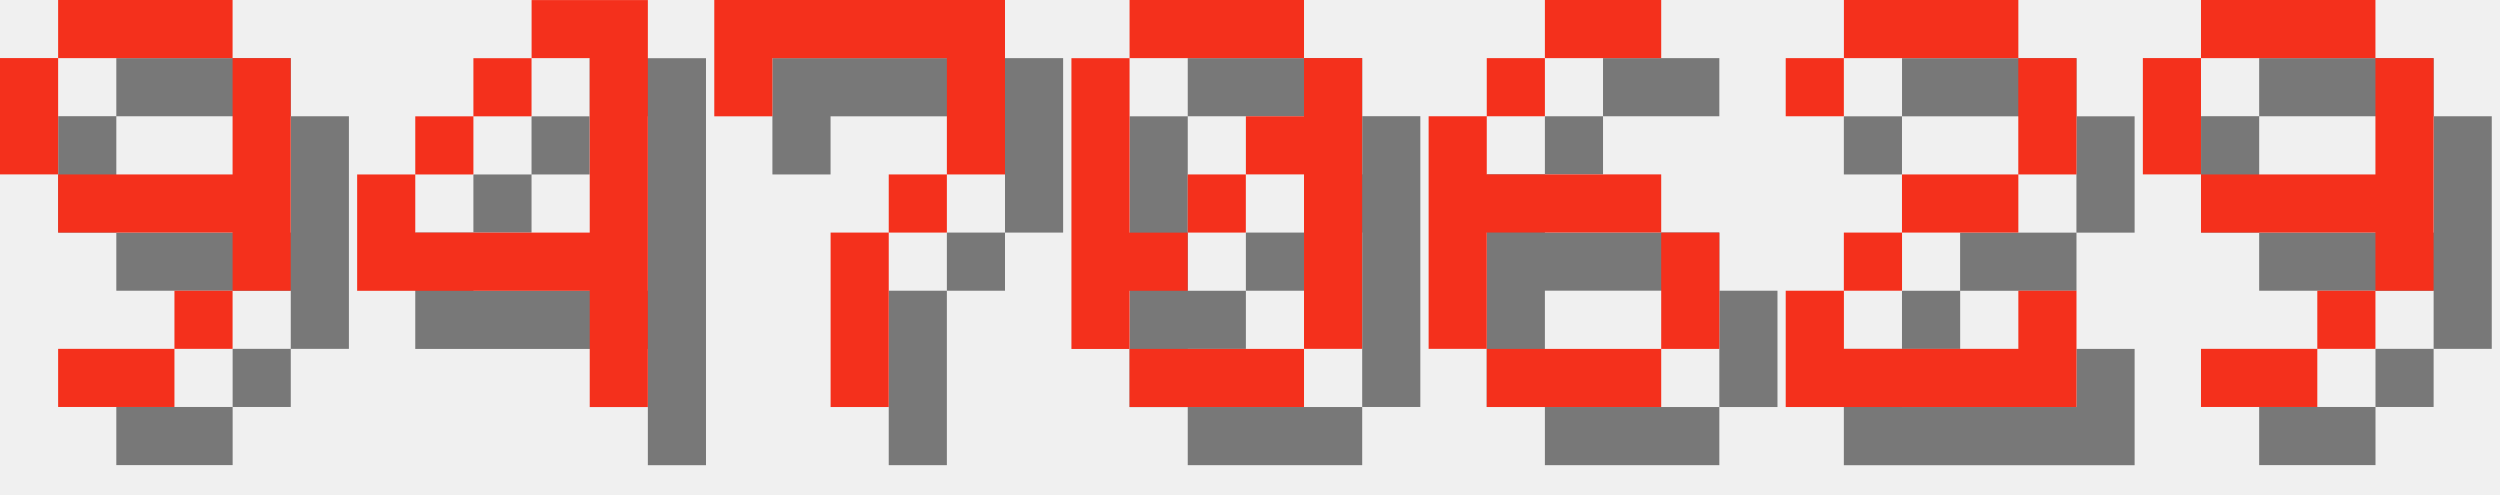
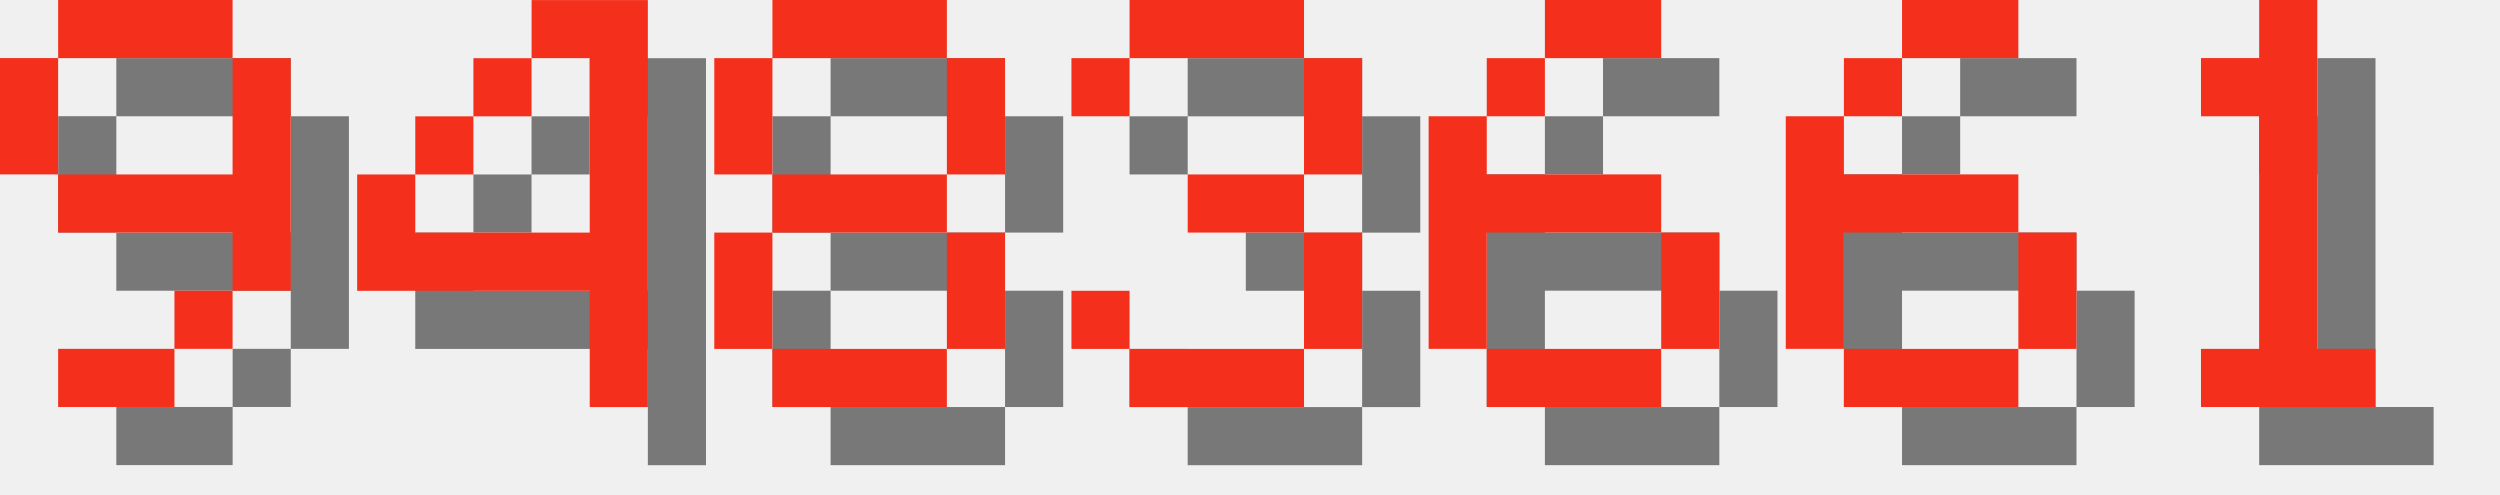
<svg xmlns="http://www.w3.org/2000/svg" version="1.1" width="182.0" height="36">
  <style>
        .text-foreground {
            fill: #F4301C;
        }
        .text-shadow {
            fill: #000000;
            fill-opacity: 0.5;
        }
    </style>
  <g class="digit" id="digit_9" transform="translate(0.0, 0), scale(4)">
    <path id="digit_9_shadow" class="text-shadow" d="m2.117 1.058v1.058h3.175v-1.058h-3.175zm3.175 1.058v2.117h-3.175v1.058h3.175v1.058h1.058v-4.233h-1.058zm0 4.233h-1.058v1.058h1.058v-1.058zm-1.058 1.058h-2.117v1.058h2.117v-1.058zm-2.117-3.175v-2.117h-1.058v2.117h1.058z" fill-opacity=".5" style="paint-order:stroke fill markers" />
    <path id="digit_9_fg" class="text-foreground" d="m1.058 0v1.058h3.175v-1.058h-3.175zm3.175 1.058v2.117h-3.175v1.058h3.175v1.058h1.058v-4.233h-1.058zm0 4.233h-1.058v1.058h1.058v-1.058zm-1.058 1.058h-2.117v1.058h2.117v-1.058zm-2.117-3.175v-2.117h-1.058v2.117h1.058z" fill="#fff" style="paint-order:stroke fill markers" />
  </g>
  <g class="digit" id="digit_4" transform="translate(26.0, 0), scale(4)">
    <path id="digit_4_shadow" class="text-shadow" d="m4.233 1.058v1.058h1.058v3.175h-3.175v-1.058h-1.058v2.117h4.233v2.117h1.058v-7.408h-2.117zm-2.117 3.175h1.058v-1.058h-1.058v1.058zm1.058-1.058h1.058v-1.058h-1.058v1.058z" fill-opacity=".5" style="paint-order:stroke fill markers" />
    <path id="digit_4_fg" class="text-foreground" d="m3.175 0v1.058h1.058v3.175h-3.175v-1.058h-1.058v2.117h4.233v2.117h1.058v-7.408h-2.117zm-2.117 3.175h1.058v-1.058h-1.058v1.058zm1.058-1.058h1.058v-1.058h-1.058v1.058z" fill="#fff" style="paint-order:stroke fill markers" />
  </g>
-   <g class="digit" id="digit_7" transform="translate(52.0, 0), scale(4)">
-     <path id="digit_7_shadow" class="text-shadow" d="m1.058 1.058 2e-6 2.117h1.058v-1.058h3.175v1.058l2e-7 1.058h-1.058v1.058h-1.058l4e-7 3.175 1.058 1e-7v-3.175h1.058v-1.058h1.058l5e-7 -1.058v-2.117z" fill-opacity=".5" style="paint-order:stroke fill markers" />
-     <path id="digit_7_fg" class="text-foreground" d="m0 0 2e-6 2.117h1.058v-1.058h3.175v1.058l2e-7 1.058h-1.058v1.058h-1.058l4e-7 3.175 1.058 1e-7v-3.175h1.058v-1.058h1.058l5e-7 -1.058v-2.117z" fill="#fff" style="paint-order:stroke fill markers" />
+   <g class="digit" id="digit_8" transform="translate(52.0, 0), scale(4)">
+     <path id="digit_8_shadow" class="text-shadow" d="m2.117 1.058v1.058h3.175v-1.058h-3.175zm3.175 1.058v2.117h1.058v-2.117h-1.058zm0 2.117h-3.175v1.058h3.175v-1.058zm0 1.058v2.117h1.058v-2.117h-1.058zm0 2.117h-3.175v1.058h3.175v-1.058zm-3.175 0v-2.117h-1.058v2.117h1.058zm0-3.175v-2.117h-1.058v2.117h1.058z" fill-opacity=".5" style="paint-order:stroke fill markers" />
+     <path id="digit_8_fg" class="text-foreground" d="m1.058 0v1.058h3.175v-1.058h-3.175zm3.175 1.058v2.117h1.058v-2.117h-1.058zm0 2.117h-3.175v1.058h3.175v-1.058zm0 1.058v2.117h1.058v-2.117h-1.058zm0 2.117h-3.175v1.058h3.175v-1.058zm-3.175 0v-2.117h-1.058v2.117h1.058zm0-3.175v-2.117h-1.058v2.117h1.058z" fill="#fff" style="paint-order:stroke fill markers" />
  </g>
-   <g class="digit" id="digit_0" transform="translate(78.0, 0), scale(4)">
-     <path id="digit_0_shadow" class="text-shadow" d="m2.117 1.058v1.058h3.175v-1.058h-3.175zm3.175 1.058v1.058h-1.058v1.058h1.058v3.175h1.058v-5.292h-1.058zm0 5.292h-3.175v1.058h3.175v-1.058zm-3.175 0v-1.058h1.058v-1.058h-1.058v-3.175h-1.058v5.292h1.058zm1.058-2.117h1.058v-1.058h-1.058v1.058z" fill-opacity=".5" style="paint-order:stroke fill markers" />
-     <path id="digit_0_fg" class="text-foreground" d="m1.058 0v1.058h3.175v-1.058h-3.175zm3.175 1.058v1.058h-1.058v1.058h1.058v3.175h1.058v-5.292h-1.058zm0 5.292h-3.175v1.058h3.175v-1.058zm-3.175 0v-1.058h1.058v-1.058h-1.058v-3.175h-1.058v5.292h1.058zm1.058-2.117h1.058v-1.058h-1.058v1.058z" fill="#fff" style="paint-order:stroke fill markers" />
+   <g class="digit" id="digit_3" transform="translate(78.0, 0), scale(4)">
+     <path id="digit_3_shadow" class="text-shadow" d="m1.058 2.117v1.058h1.058v-1.058h3.175v2.117h-2.117v1.058h2.117v2.117h-3.175v-1.058h-1.058v1.058h1.058v1.058h3.175v-1.058h1.058v-2.117h-1.058v-1.058h1.058v-2.117h-1.058v-1.058h-3.175v1.058h-1.058z" fill-opacity=".5" style="paint-order:stroke fill markers" />
+     <path id="digit_3_fg" class="text-foreground" d="m0 1.058v1.058h1.058v-1.058h3.175v2.117h-2.117v1.058h2.117v2.117h-3.175v-1.058h-1.058v1.058h1.058v1.058h3.175v-1.058h1.058v-2.117h-1.058v-1.058h1.058v-2.117h-1.058v-1.058h-3.175v1.058h-1.058z" fill="#fff" style="paint-order:stroke fill markers" />
  </g>
  <g class="digit" id="digit_6" transform="translate(104.0, 0), scale(4)">
    <path id="digit_6_shadow" class="text-shadow" d="m3.175 1.058v1.058h2.117v-1.058h-2.117zm0 1.058h-1.058v1.058h1.058v-1.058zm-1.058 1.058h-1.058v4.233h1.058v-2.117h3.175v-1.058h-3.175v-1.058zm3.175 2.117v2.117h1.058v-2.117h-1.058zm0 2.117h-3.175v1.058h3.175v-1.058z" fill-opacity=".5" style="paint-order:stroke fill markers" />
    <path id="digit_6_fg" class="text-foreground" d="m2.117 0v1.058h2.117v-1.058h-2.117zm0 1.058h-1.058v1.058h1.058v-1.058zm-1.058 1.058h-1.058v4.233h1.058v-2.117h3.175v-1.058h-3.175v-1.058zm3.175 2.117v2.117h1.058v-2.117h-1.058zm0 2.117h-3.175v1.058h3.175v-1.058z" fill="#fff" style="paint-order:stroke fill markers" />
  </g>
-   <g class="digit" id="digit_2" transform="translate(130.0, 0), scale(4)">
-     <path id="digit_2_shadow" class="text-shadow" d="m1.058 2.117v1.058h1.058v-1.058h3.175v2.117h-2.117v1.058h-1.058v1.058h-1.058v2.117h5.292v-2.117h-1.058v1.058h-3.175v-1.058h1.058v-1.058h2.117v-1.058h1.058v-2.117h-1.058v-1.058h-3.175v1.058h-1.058z" fill-opacity=".5" style="paint-order:stroke fill markers" />
-     <path id="digit_2_fg" class="text-foreground" d="m0 1.058v1.058h1.058v-1.058h3.175v2.117h-2.117v1.058h-1.058v1.058h-1.058v2.117h5.292v-2.117h-1.058v1.058h-3.175v-1.058h1.058v-1.058h2.117v-1.058h1.058v-2.117h-1.058v-1.058h-3.175v1.058h-1.058z" fill="#fff" style="paint-order:stroke fill markers" />
+   <g class="digit" id="digit_6" transform="translate(130.0, 0), scale(4)">
+     <path id="digit_6_shadow" class="text-shadow" d="m3.175 1.058v1.058h2.117v-1.058h-2.117zm0 1.058h-1.058v1.058h1.058v-1.058zm-1.058 1.058h-1.058v4.233h1.058v-2.117h3.175v-1.058h-3.175v-1.058zm3.175 2.117v2.117h1.058v-2.117h-1.058zm0 2.117h-3.175v1.058h3.175v-1.058z" fill-opacity=".5" style="paint-order:stroke fill markers" />
+     <path id="digit_6_fg" class="text-foreground" d="m2.117 0v1.058h2.117v-1.058h-2.117zm0 1.058h-1.058v1.058h1.058v-1.058zm-1.058 1.058h-1.058v4.233h1.058v-2.117h3.175v-1.058h-3.175v-1.058zm3.175 2.117v2.117h1.058v-2.117h-1.058zm0 2.117h-3.175v1.058h3.175v-1.058z" fill="#fff" style="paint-order:stroke fill markers" />
  </g>
-   <g class="digit" id="digit_9" transform="translate(156.0, 0), scale(4)">
-     <path id="digit_9_shadow" class="text-shadow" d="m2.117 1.058v1.058h3.175v-1.058h-3.175zm3.175 1.058v2.117h-3.175v1.058h3.175v1.058h1.058v-4.233h-1.058zm0 4.233h-1.058v1.058h1.058v-1.058zm-1.058 1.058h-2.117v1.058h2.117v-1.058zm-2.117-3.175v-2.117h-1.058v2.117h1.058z" fill-opacity=".5" style="paint-order:stroke fill markers" />
-     <path id="digit_9_fg" class="text-foreground" d="m1.058 0v1.058h3.175v-1.058h-3.175zm3.175 1.058v2.117h-3.175v1.058h3.175v1.058h1.058v-4.233h-1.058zm0 4.233h-1.058v1.058h1.058v-1.058zm-1.058 1.058h-2.117v1.058h2.117v-1.058zm-2.117-3.175v-2.117h-1.058v2.117h1.058z" fill="#fff" style="paint-order:stroke fill markers" />
+   <g class="digit" id="digit_1" transform="translate(156.0, 0), scale(4)">
+     <path id="digit_1_shadow" class="text-shadow" d="m2.117 2.117v1.058h1.058v4.233h-1.058v1.058h3.175v-1.058h-1.058v-6.35h-1.058v1.058h-1.058z" fill-opacity=".5" style="paint-order:stroke fill markers" />
+     <path id="digit_1_fg" class="text-foreground" d="m1.058 1.058v1.058h1.058v4.233h-1.058v1.058h3.175v-1.058h-1.058v-6.35h-1.058v1.058h-1.058z" fill="#fff" style="paint-order:stroke fill markers" />
  </g>
</svg>
